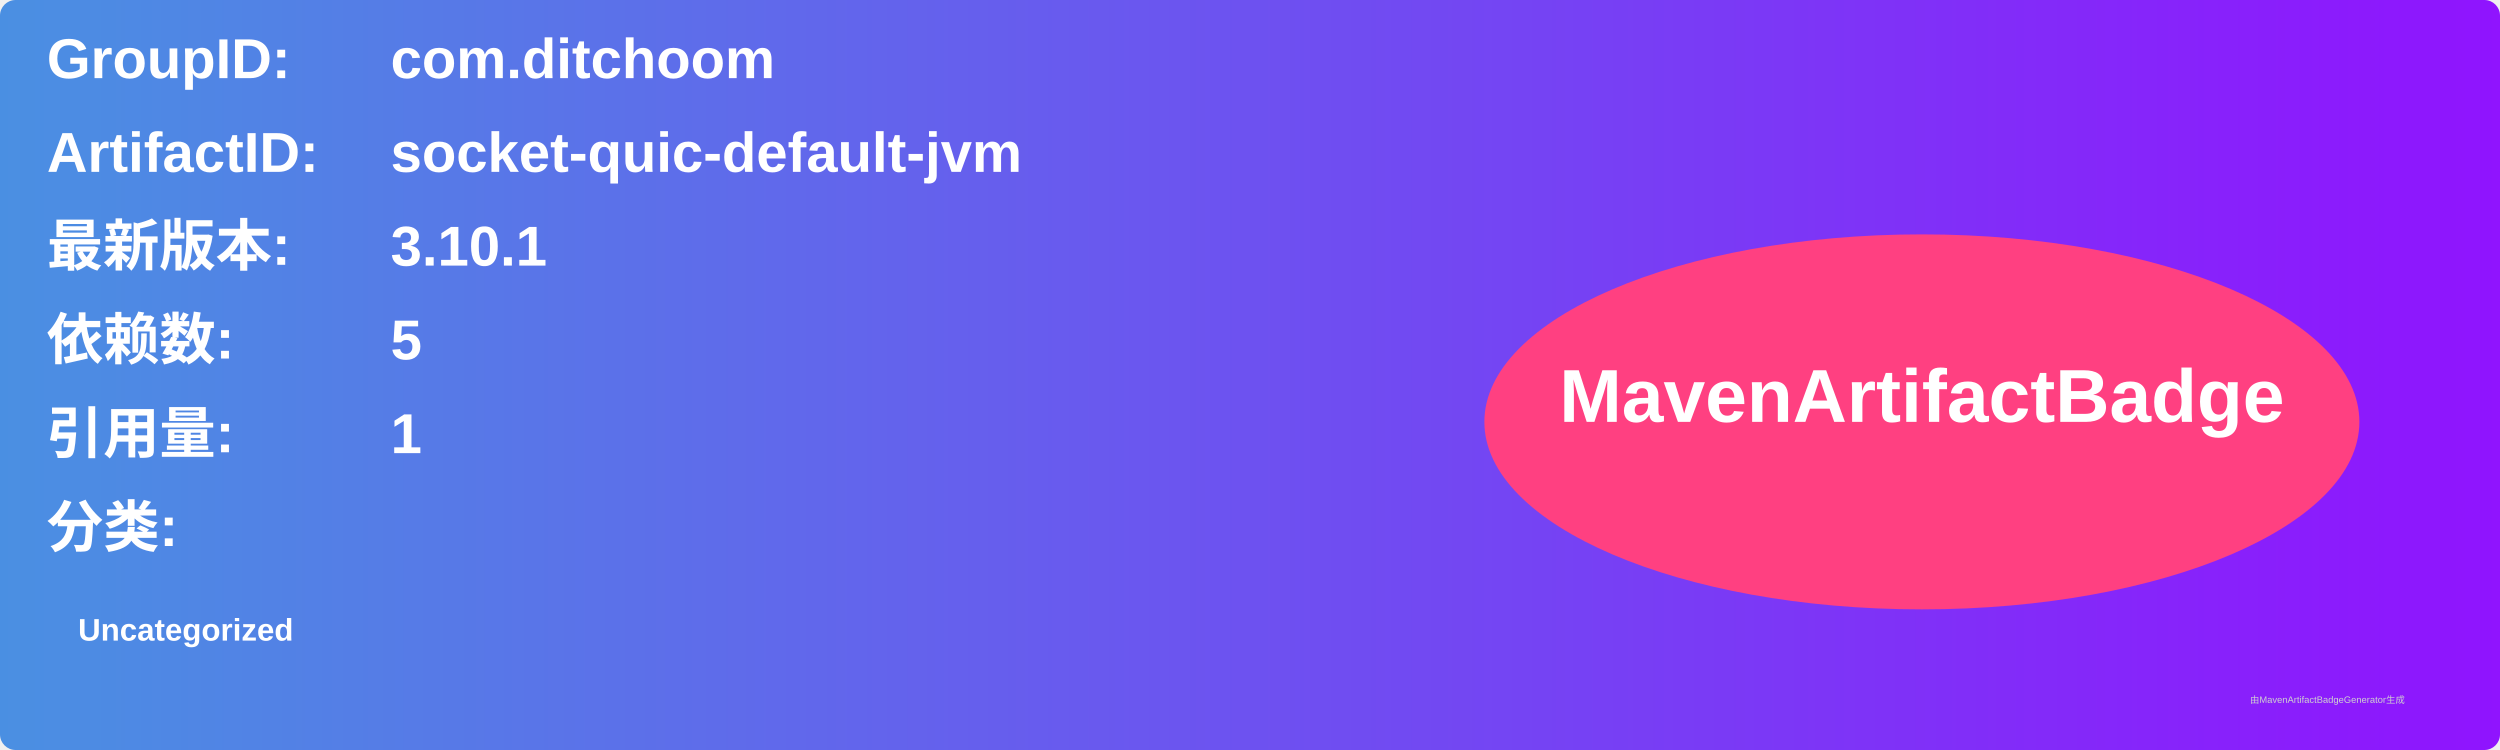
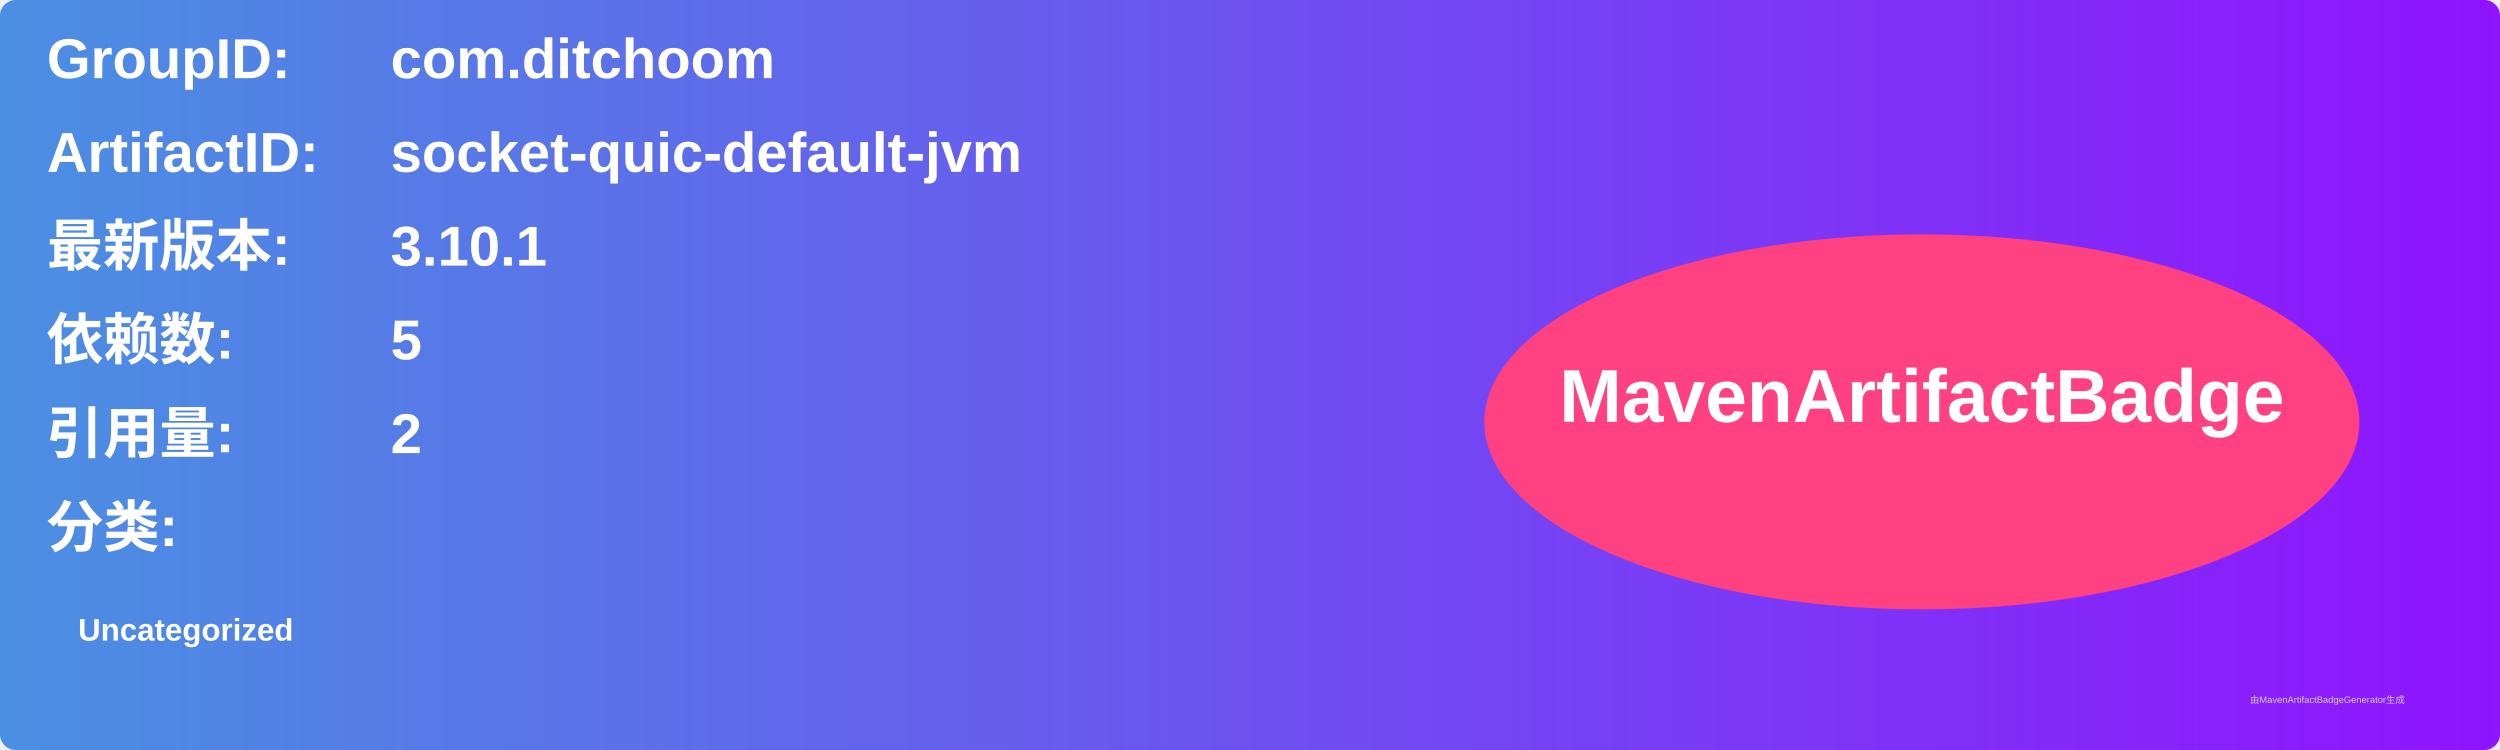
<svg xmlns="http://www.w3.org/2000/svg" width="800" height="240" viewBox="0 0 800 240">
  <linearGradient id="grad" x1="0%" y1="0%" x2="100%" y2="0%">
    <stop offset="0%" stop-color="#4a90e2" />
    <stop offset="100%" stop-color="#9013fe" />
  </linearGradient>
  <rect width="100%" height="100%" rx="5" ry="5" fill="url(#grad)" />
  <g transform="translate(15, 15)">
    <text x="0" y="10" font-family="Arial" font-size="18" fill="white" font-weight="bold" width="260">GroupID:</text>
    <text x="110" y="10" font-family="Arial" font-size="18" fill="white" font-weight="bold" width="460">com.ditchoom</text>
    <text x="0" y="40" font-family="Arial" font-size="18" fill="white" font-weight="bold" width="260">ArtifactID:</text>
    <text x="110" y="40" font-family="Arial" font-size="18" fill="white" font-weight="bold" width="460">socket-quic-default-jvm</text>
    <text x="0" y="70" font-family="Arial" font-size="18" fill="white" font-weight="bold">最新版本:</text>
    <text x="110" y="70" font-family="Arial" font-size="18" fill="white" font-weight="bold">
      <tspan font-weight="bold">3.10.1</tspan>
    </text>
    <text x="0" y="100" font-family="Arial" font-size="18" fill="white" font-weight="bold">依赖数: </text>
    <text x="110" y="100" font-family="Arial" font-size="18" fill="white">
      <tspan font-weight="bold">5</tspan>
    </text>
    <text x="0" y="130" font-family="Arial" font-size="18" fill="white" font-weight="bold">引用量: </text>
    <text x="110" y="130" font-family="Arial" font-size="18" fill="white">
-       <tspan font-weight="bold">1</tspan>
+       <tspan font-weight="bold">2</tspan>
    </text>
    <text x="0" y="160" font-family="Arial" font-size="18" fill="white" font-weight="bold">分类:</text>
    <text x="10" y="190" font-family="Arial" font-size="10" fill="white">
      <tspan font-weight="bold">Uncategorized</tspan>
    </text>
    <ellipse cx="600" cy="120" rx="140" ry="60" fill="#ff4081" />
    <text x="600" y="120" text-anchor="middle" font-family="Arial" font-size="24" fill="white" font-weight="bold">MavenArtifactBadge</text>
  </g>
  <text x="720" y="225" font-family="Arial" font-size="3" fill="#d0d0d0">由MavenArtifactBadgeGenerator生成</text>
</svg>
